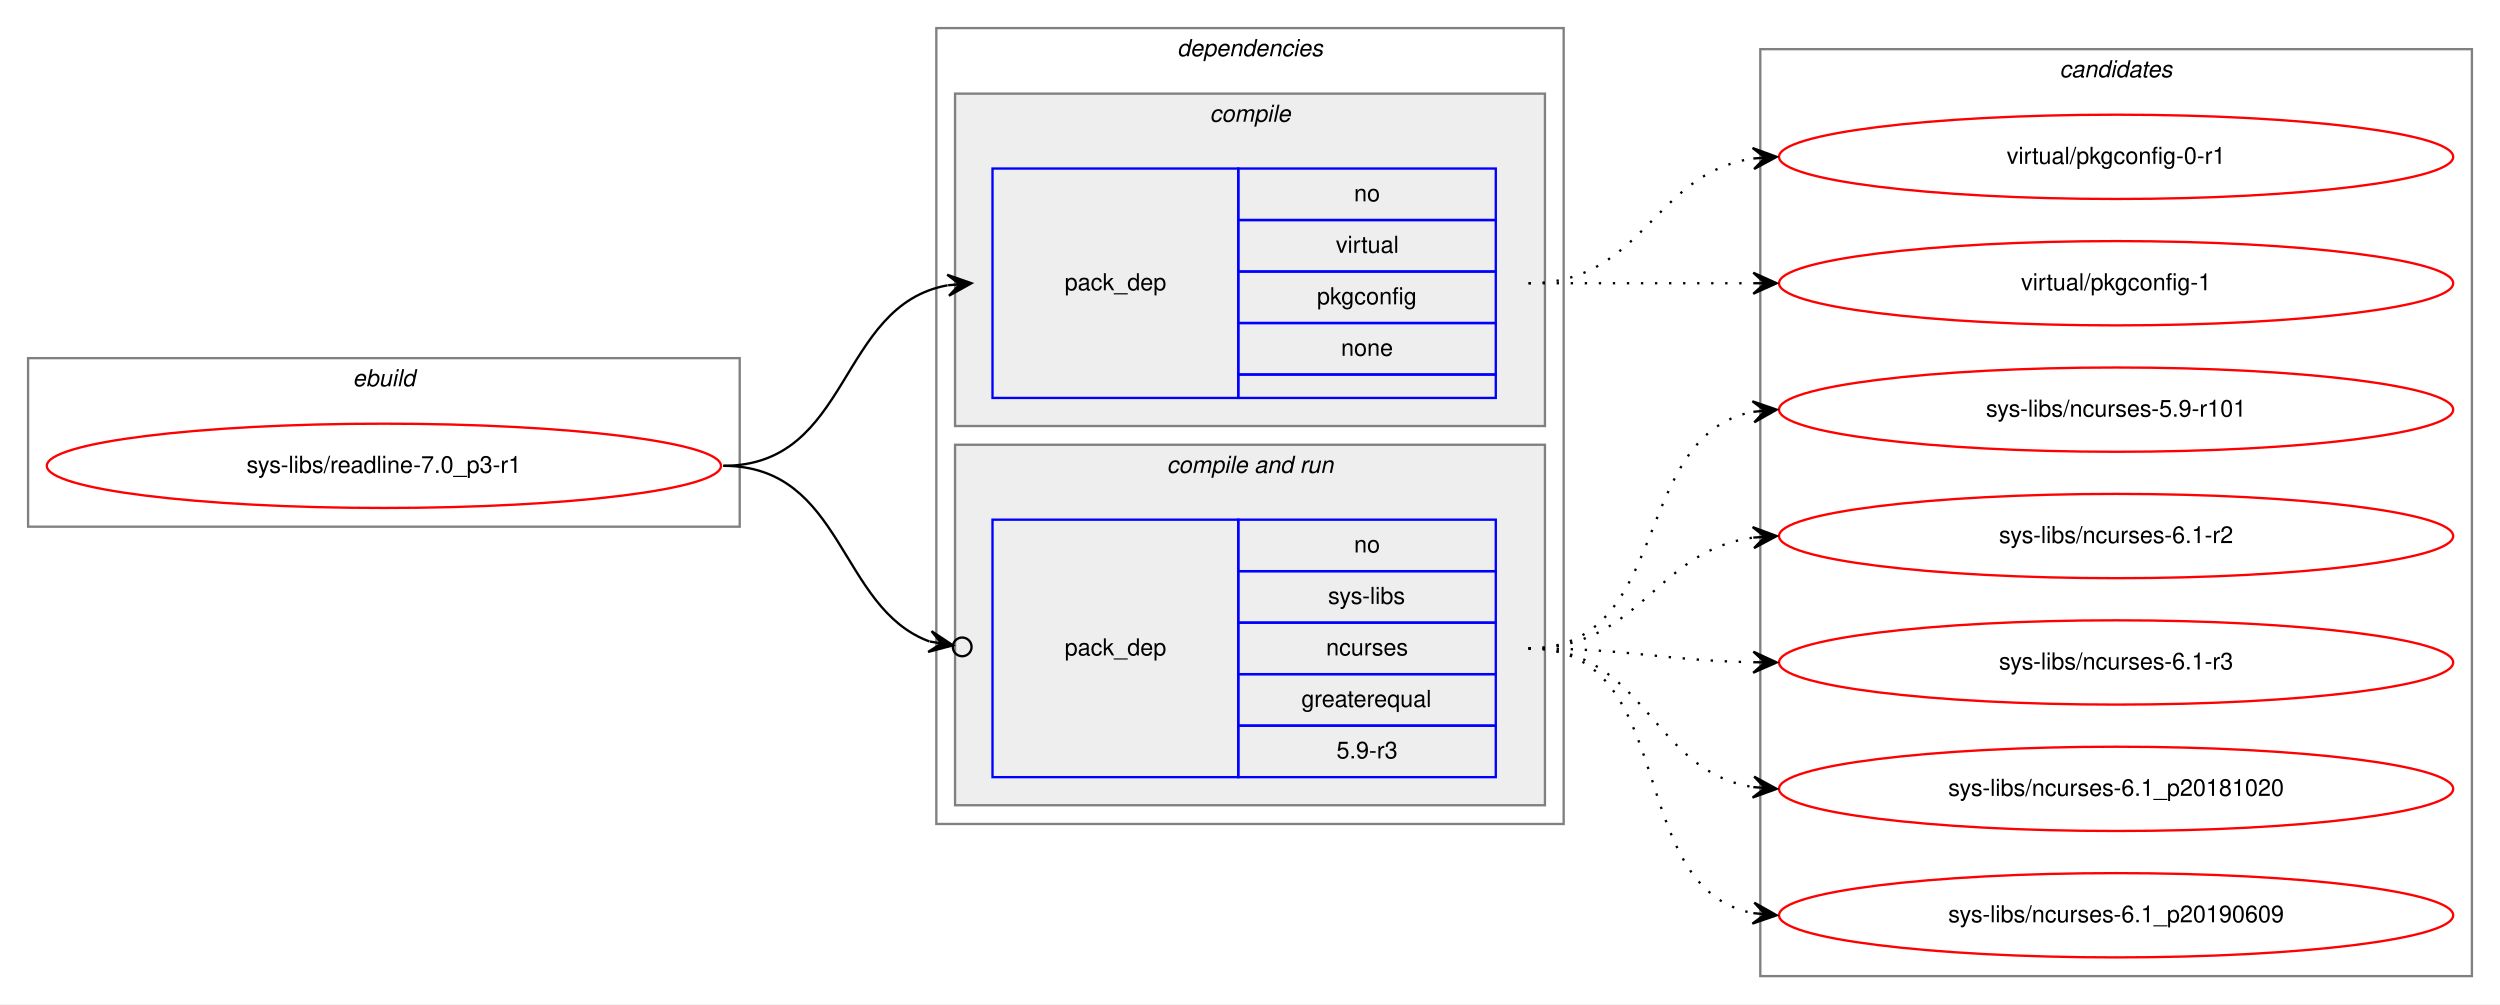
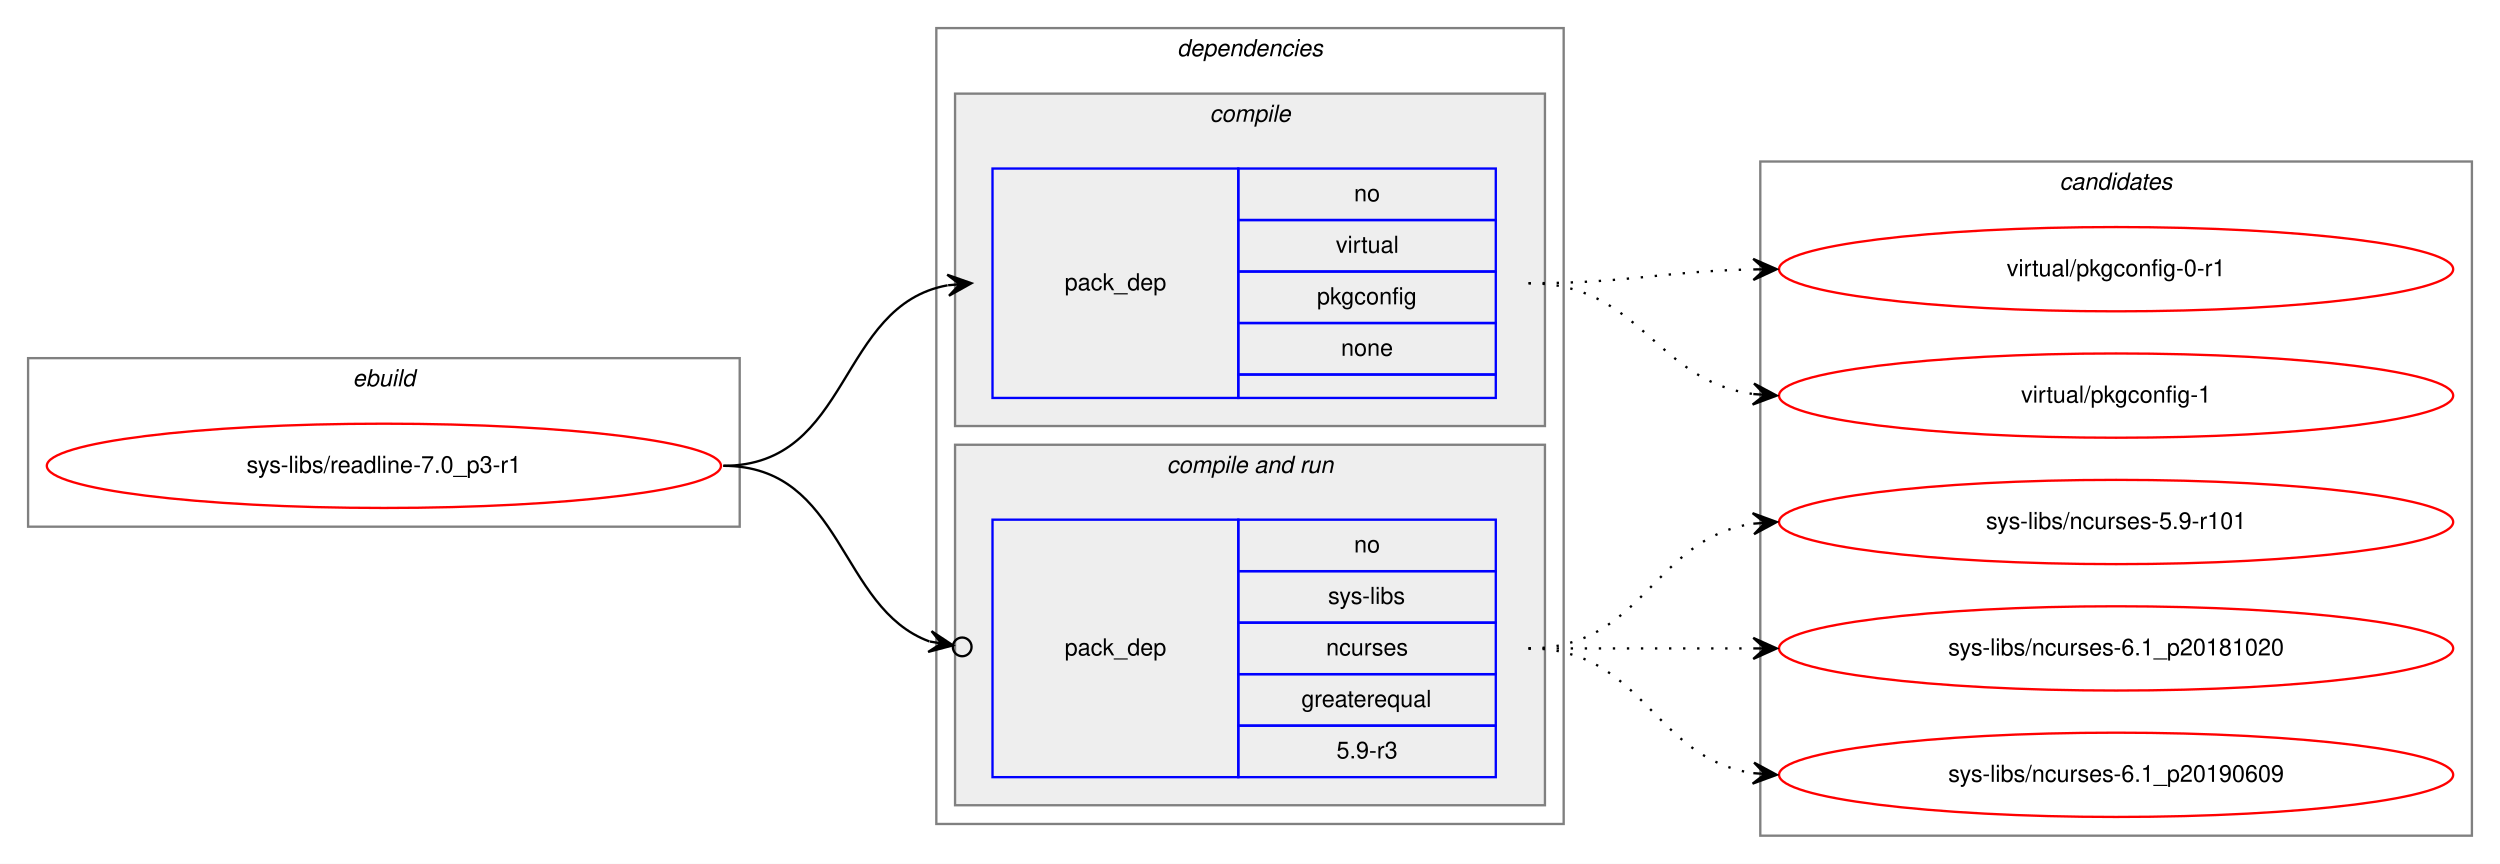
- <svg xmlns="http://www.w3.org/2000/svg" xmlns:xlink="http://www.w3.org/1999/xlink" width="1068pt" height="429pt" viewBox="0.00 0.00 1068.00 429.00">
-   <g id="graph0" class="graph" transform="scale(1 1) rotate(0) translate(4 425)">
-     <polygon fill="white" stroke="transparent" points="-4,4 -4,-425 1064,-425 1064,4 -4,4" />
+ <svg xmlns="http://www.w3.org/2000/svg" xmlns:xlink="http://www.w3.org/1999/xlink" width="1068pt" height="369pt" viewBox="0.00 0.00 1068.00 369.00">
+   <g id="graph0" class="graph" transform="scale(1 1) rotate(0) translate(4 365)">
+     <polygon fill="white" stroke="transparent" points="-4,4 -4,-365 1064,-365 1064,4 -4,4" />
    <g id="clust1" class="cluster">
-       <polygon fill="none" stroke="gray" points="8,-200 8,-272 312,-272 312,-200 8,-200" />
-       <text text-anchor="start" x="146.66" y="-260" font-family="Helvetica,sans-Serif" font-style="italic" font-size="10.00">ebuild</text>
+       <polygon fill="none" stroke="gray" points="8,-140 8,-212 312,-212 312,-140 8,-140" />
+       <text text-anchor="start" x="146.66" y="-200" font-family="Helvetica,sans-Serif" font-style="italic" font-size="10.00">ebuild</text>
    </g>
    <g id="clust2" class="cluster">
-       <polygon fill="none" stroke="gray" points="396,-73 396,-413 664,-413 664,-73 396,-73" />
-       <text text-anchor="start" x="498.88" y="-401" font-family="Helvetica,sans-Serif" font-style="italic" font-size="10.00">dependencies</text>
+       <polygon fill="none" stroke="gray" points="396,-13 396,-353 664,-353 664,-13 396,-13" />
+       <text text-anchor="start" x="498.88" y="-341" font-family="Helvetica,sans-Serif" font-style="italic" font-size="10.00">dependencies</text>
    </g>
    <g id="clust3" class="cluster">
-       <polygon fill="#eeeeee" stroke="gray" points="404,-243 404,-385 656,-385 656,-243 404,-243" />
-       <text text-anchor="start" x="512.78" y="-373" font-family="Helvetica,sans-Serif" font-style="italic" font-size="10.00">compile</text>
+       <polygon fill="#eeeeee" stroke="gray" points="404,-183 404,-325 656,-325 656,-183 404,-183" />
+       <text text-anchor="start" x="512.78" y="-313" font-family="Helvetica,sans-Serif" font-style="italic" font-size="10.00">compile</text>
    </g>
    <g id="clust5" class="cluster">
-       <polygon fill="#eeeeee" stroke="gray" points="404,-81 404,-235 656,-235 656,-81 404,-81" />
-       <text text-anchor="start" x="494.44" y="-223" font-family="Helvetica,sans-Serif" font-style="italic" font-size="10.00">compile and run</text>
+       <polygon fill="#eeeeee" stroke="gray" points="404,-21 404,-175 656,-175 656,-21 404,-21" />
+       <text text-anchor="start" x="494.44" y="-163" font-family="Helvetica,sans-Serif" font-style="italic" font-size="10.00">compile and run</text>
    </g>
    <g id="clust8" class="cluster">
-       <polygon fill="none" stroke="gray" points="748,-8 748,-404 1052,-404 1052,-8 748,-8" />
-       <text text-anchor="start" x="875.82" y="-392" font-family="Helvetica,sans-Serif" font-style="italic" font-size="10.00">candidates</text>
+       <polygon fill="none" stroke="gray" points="748,-8 748,-296 1052,-296 1052,-8 748,-8" />
+       <text text-anchor="start" x="875.82" y="-284" font-family="Helvetica,sans-Serif" font-style="italic" font-size="10.00">candidates</text>
    </g>
    <g id="node1" class="node">
      <g id="a_node1">
        <a xlink:href="../sys-libs/readline-7.0_p3-r1.svg" xlink:title="sys-libs/readline-7.0_p3-r1">
-           <ellipse fill="none" stroke="red" cx="160" cy="-226" rx="144" ry="18" />
-           <text text-anchor="middle" x="160" y="-223" font-family="Helvetica,sans-Serif" font-size="10.00">sys-libs/readline-7.0_p3-r1</text>
+           <ellipse fill="none" stroke="red" cx="160" cy="-166" rx="144" ry="18" />
+           <text text-anchor="middle" x="160" y="-163" font-family="Helvetica,sans-Serif" font-size="10.00">sys-libs/readline-7.0_p3-r1</text>
        </a>
      </g>
    </g>
    <g id="node2" class="node">
-       <polygon fill="none" stroke="blue" points="420,-255 420,-353 525,-353 525,-255 420,-255" />
-       <text text-anchor="start" x="450.82" y="-301" font-family="Helvetica,sans-Serif" font-size="10.00">pack_dep</text>
-       <polygon fill="none" stroke="blue" points="525,-331 525,-353 635,-353 635,-331 525,-331" />
-       <text text-anchor="start" x="574.44" y="-339" font-family="Helvetica,sans-Serif" font-size="10.00">no</text>
-       <polygon fill="none" stroke="blue" points="525,-309 525,-331 635,-331 635,-309 525,-309" />
-       <text text-anchor="start" x="566.67" y="-317" font-family="Helvetica,sans-Serif" font-size="10.00">virtual</text>
-       <polygon fill="none" stroke="blue" points="525,-287 525,-309 635,-309 635,-287 525,-287" />
-       <text text-anchor="start" x="558.6" y="-295" font-family="Helvetica,sans-Serif" font-size="10.00">pkgconfig</text>
-       <polygon fill="none" stroke="blue" points="525,-265 525,-287 635,-287 635,-265 525,-265" />
-       <text text-anchor="start" x="568.88" y="-273" font-family="Helvetica,sans-Serif" font-size="10.00">none</text>
-       <polygon fill="none" stroke="blue" points="525,-255 525,-265 635,-265 635,-255 525,-255" />
+       <polygon fill="none" stroke="blue" points="420,-195 420,-293 525,-293 525,-195 420,-195" />
+       <text text-anchor="start" x="450.82" y="-241" font-family="Helvetica,sans-Serif" font-size="10.00">pack_dep</text>
+       <polygon fill="none" stroke="blue" points="525,-271 525,-293 635,-293 635,-271 525,-271" />
+       <text text-anchor="start" x="574.44" y="-279" font-family="Helvetica,sans-Serif" font-size="10.00">no</text>
+       <polygon fill="none" stroke="blue" points="525,-249 525,-271 635,-271 635,-249 525,-249" />
+       <text text-anchor="start" x="566.67" y="-257" font-family="Helvetica,sans-Serif" font-size="10.00">virtual</text>
+       <polygon fill="none" stroke="blue" points="525,-227 525,-249 635,-249 635,-227 525,-227" />
+       <text text-anchor="start" x="558.6" y="-235" font-family="Helvetica,sans-Serif" font-size="10.00">pkgconfig</text>
+       <polygon fill="none" stroke="blue" points="525,-205 525,-227 635,-227 635,-205 525,-205" />
+       <text text-anchor="start" x="568.88" y="-213" font-family="Helvetica,sans-Serif" font-size="10.00">none</text>
+       <polygon fill="none" stroke="blue" points="525,-195 525,-205 635,-205 635,-195 525,-195" />
    </g>
    <g id="edge1" class="edge">
-       <path fill="none" stroke="black" d="M305,-226C359.84,-226 353.61,-294.55 400.81,-303.12" />
-       <polygon fill="black" stroke="black" points="411,-304 400.65,-307.63 406.02,-303.57 401.04,-303.14 401.04,-303.14 401.04,-303.14 406.02,-303.57 401.42,-298.66 411,-304 411,-304" />
+       <path fill="none" stroke="black" d="M305,-166C359.84,-166 353.61,-234.55 400.81,-243.12" />
+       <polygon fill="black" stroke="black" points="411,-244 400.65,-247.63 406.02,-243.57 401.04,-243.14 401.04,-243.14 401.04,-243.14 406.02,-243.57 401.42,-238.66 411,-244 411,-244" />
    </g>
    <g id="node3" class="node">
-       <polygon fill="none" stroke="blue" points="420,-93 420,-203 525,-203 525,-93 420,-93" />
-       <text text-anchor="start" x="450.82" y="-145" font-family="Helvetica,sans-Serif" font-size="10.00">pack_dep</text>
-       <polygon fill="none" stroke="blue" points="525,-181 525,-203 635,-203 635,-181 525,-181" />
-       <text text-anchor="start" x="574.44" y="-189" font-family="Helvetica,sans-Serif" font-size="10.00">no</text>
-       <polygon fill="none" stroke="blue" points="525,-159 525,-181 635,-181 635,-159 525,-159" />
-       <text text-anchor="start" x="563.34" y="-167" font-family="Helvetica,sans-Serif" font-size="10.00">sys-libs</text>
-       <polygon fill="none" stroke="blue" points="525,-137 525,-159 635,-159 635,-137 525,-137" />
-       <text text-anchor="start" x="562.5" y="-145" font-family="Helvetica,sans-Serif" font-size="10.00">ncurses</text>
-       <polygon fill="none" stroke="blue" points="525,-115 525,-137 635,-137 635,-115 525,-115" />
-       <text text-anchor="start" x="551.94" y="-123" font-family="Helvetica,sans-Serif" font-size="10.00">greaterequal</text>
-       <polygon fill="none" stroke="blue" points="525,-93 525,-115 635,-115 635,-93 525,-93" />
-       <text text-anchor="start" x="566.94" y="-101" font-family="Helvetica,sans-Serif" font-size="10.00">5.9-r3</text>
+       <polygon fill="none" stroke="blue" points="420,-33 420,-143 525,-143 525,-33 420,-33" />
+       <text text-anchor="start" x="450.82" y="-85" font-family="Helvetica,sans-Serif" font-size="10.00">pack_dep</text>
+       <polygon fill="none" stroke="blue" points="525,-121 525,-143 635,-143 635,-121 525,-121" />
+       <text text-anchor="start" x="574.44" y="-129" font-family="Helvetica,sans-Serif" font-size="10.00">no</text>
+       <polygon fill="none" stroke="blue" points="525,-99 525,-121 635,-121 635,-99 525,-99" />
+       <text text-anchor="start" x="563.34" y="-107" font-family="Helvetica,sans-Serif" font-size="10.00">sys-libs</text>
+       <polygon fill="none" stroke="blue" points="525,-77 525,-99 635,-99 635,-77 525,-77" />
+       <text text-anchor="start" x="562.5" y="-85" font-family="Helvetica,sans-Serif" font-size="10.00">ncurses</text>
+       <polygon fill="none" stroke="blue" points="525,-55 525,-77 635,-77 635,-55 525,-55" />
+       <text text-anchor="start" x="551.94" y="-63" font-family="Helvetica,sans-Serif" font-size="10.00">greaterequal</text>
+       <polygon fill="none" stroke="blue" points="525,-33 525,-55 635,-55 635,-33 525,-33" />
+       <text text-anchor="start" x="566.94" y="-41" font-family="Helvetica,sans-Serif" font-size="10.00">5.9-r3</text>
    </g>
    <g id="edge2" class="edge">
-       <path fill="none" stroke="black" d="M305,-226C356.64,-226 354.13,-165.21 393.08,-150.96" />
-       <ellipse fill="none" stroke="black" cx="407.05" cy="-148.65" rx="4" ry="4" />
-       <polygon fill="black" stroke="black" points="403.11,-149.3 393.97,-155.37 398.17,-150.12 393.24,-150.94 393.24,-150.94 393.24,-150.94 398.17,-150.12 392.51,-146.5 403.11,-149.3 403.11,-149.3" />
+       <path fill="none" stroke="black" d="M305,-166C356.64,-166 354.13,-105.21 393.08,-90.96" />
+       <ellipse fill="none" stroke="black" cx="407.05" cy="-88.65" rx="4" ry="4" />
+       <polygon fill="black" stroke="black" points="403.11,-89.3 393.97,-95.37 398.17,-90.12 393.24,-90.94 393.24,-90.94 393.24,-90.94 398.17,-90.12 392.51,-86.5 403.11,-89.3 403.11,-89.3" />
    </g>
    <g id="node4" class="node">
      <g id="a_node4">
        <a xlink:href="../virtual/pkgconfig-0-r1.svg" xlink:title="virtual/pkgconfig-0-r1">
-           <ellipse fill="none" stroke="red" cx="900" cy="-358" rx="144" ry="18" />
-           <text text-anchor="middle" x="900" y="-355" font-family="Helvetica,sans-Serif" font-size="10.00">virtual/pkgconfig-0-r1</text>
+           <ellipse fill="none" stroke="red" cx="900" cy="-250" rx="144" ry="18" />
+           <text text-anchor="middle" x="900" y="-247" font-family="Helvetica,sans-Serif" font-size="10.00">virtual/pkgconfig-0-r1</text>
        </a>
      </g>
    </g>
    <g id="edge3" class="edge">
-       <path fill="none" stroke="black" stroke-dasharray="1,5" d="M649,-304C698.26,-304 701.85,-350.87 744.86,-357.28" />
-       <polygon fill="black" stroke="black" points="755,-358 744.71,-361.78 750.01,-357.64 745.03,-357.29 745.03,-357.29 745.03,-357.29 750.01,-357.64 745.35,-352.8 755,-358 755,-358" />
+       <path fill="none" stroke="black" stroke-dasharray="1,5" d="M649,-244C692.5,-244 705.78,-249.1 744.56,-249.9" />
+       <polygon fill="black" stroke="black" points="755,-250 744.96,-254.4 750,-249.95 745,-249.9 745,-249.9 745,-249.9 750,-249.95 745.05,-245.4 755,-250 755,-250" />
    </g>
    <g id="node5" class="node">
      <g id="a_node5">
        <a xlink:href="../virtual/pkgconfig-1.svg" xlink:title="virtual/pkgconfig-1">
-           <ellipse fill="none" stroke="red" cx="900" cy="-304" rx="144" ry="18" />
-           <text text-anchor="middle" x="900" y="-301" font-family="Helvetica,sans-Serif" font-size="10.00">virtual/pkgconfig-1</text>
+           <ellipse fill="none" stroke="red" cx="900" cy="-196" rx="144" ry="18" />
+           <text text-anchor="middle" x="900" y="-193" font-family="Helvetica,sans-Serif" font-size="10.00">virtual/pkgconfig-1</text>
        </a>
      </g>
    </g>
    <g id="edge4" class="edge">
-       <path fill="none" stroke="black" stroke-dasharray="1,5" d="M649,-304C692.43,-304 705.83,-304 744.57,-304" />
-       <polygon fill="black" stroke="black" points="755,-304 745,-308.5 750,-304 745,-304 745,-304 745,-304 750,-304 745,-299.5 755,-304 755,-304" />
+       <path fill="none" stroke="black" stroke-dasharray="1,5" d="M649,-244C697.08,-244 702.68,-202.51 744.79,-196.68" />
+       <polygon fill="black" stroke="black" points="755,-196 745.32,-201.15 750.01,-196.33 745.02,-196.66 745.02,-196.66 745.02,-196.66 750.01,-196.33 744.72,-192.17 755,-196 755,-196" />
    </g>
    <g id="node6" class="node">
      <g id="a_node6">
        <a xlink:href="../sys-libs/ncurses-5.9-r101.svg" xlink:title="sys-libs/ncurses-5.9-r101">
-           <ellipse fill="none" stroke="red" cx="900" cy="-250" rx="144" ry="18" />
-           <text text-anchor="middle" x="900" y="-247" font-family="Helvetica,sans-Serif" font-size="10.00">sys-libs/ncurses-5.9-r101</text>
+           <ellipse fill="none" stroke="red" cx="900" cy="-142" rx="144" ry="18" />
+           <text text-anchor="middle" x="900" y="-139" font-family="Helvetica,sans-Serif" font-size="10.00">sys-libs/ncurses-5.9-r101</text>
        </a>
      </g>
    </g>
    <g id="edge5" class="edge">
-       <path fill="none" stroke="black" stroke-dasharray="1,5" d="M649,-148C710.68,-148 692.14,-238.77 744.73,-249.06" />
-       <polygon fill="black" stroke="black" points="755,-250 744.63,-253.57 750.02,-249.54 745.04,-249.08 745.04,-249.08 745.04,-249.08 750.02,-249.54 745.45,-244.6 755,-250 755,-250" />
+       <path fill="none" stroke="black" stroke-dasharray="1,5" d="M649,-88C698.26,-88 701.85,-134.87 744.86,-141.28" />
+       <polygon fill="black" stroke="black" points="755,-142 744.71,-145.78 750.01,-141.64 745.03,-141.29 745.03,-141.29 745.03,-141.29 750.01,-141.64 745.35,-136.8 755,-142 755,-142" />
    </g>
    <g id="node7" class="node">
      <g id="a_node7">
-         <a xlink:href="../sys-libs/ncurses-6.1-r2.svg" xlink:title="sys-libs/ncurses-6.1-r2">
-           <ellipse fill="none" stroke="red" cx="900" cy="-196" rx="144" ry="18" />
-           <text text-anchor="middle" x="900" y="-193" font-family="Helvetica,sans-Serif" font-size="10.00">sys-libs/ncurses-6.1-r2</text>
-         </a>
-       </g>
-     </g>
-     <g id="edge6" class="edge">
-       <path fill="none" stroke="black" stroke-dasharray="1,5" d="M649,-148C697.08,-148 702.68,-189.49 744.79,-195.32" />
-       <polygon fill="black" stroke="black" points="755,-196 744.72,-199.83 750.01,-195.67 745.02,-195.34 745.02,-195.34 745.02,-195.34 750.01,-195.67 745.32,-190.85 755,-196 755,-196" />
-     </g>
-     <g id="node8" class="node">
-       <g id="a_node8">
-         <a xlink:href="../sys-libs/ncurses-6.1-r3.svg" xlink:title="sys-libs/ncurses-6.1-r3">
-           <ellipse fill="none" stroke="red" cx="900" cy="-142" rx="144" ry="18" />
-           <text text-anchor="middle" x="900" y="-139" font-family="Helvetica,sans-Serif" font-size="10.00">sys-libs/ncurses-6.1-r3</text>
-         </a>
-       </g>
-     </g>
-     <g id="edge7" class="edge">
-       <path fill="none" stroke="black" stroke-dasharray="1,5" d="M649,-148C692.5,-148 705.78,-142.9 744.56,-142.1" />
-       <polygon fill="black" stroke="black" points="755,-142 745.05,-146.6 750,-142.05 745,-142.1 745,-142.1 745,-142.1 750,-142.05 744.96,-137.6 755,-142 755,-142" />
-     </g>
-     <g id="node9" class="node">
-       <g id="a_node9">
        <a xlink:href="../sys-libs/ncurses-6.1_p20181020.svg" xlink:title="sys-libs/ncurses-6.1_p20181020">
          <ellipse fill="none" stroke="red" cx="900" cy="-88" rx="144" ry="18" />
          <text text-anchor="middle" x="900" y="-85" font-family="Helvetica,sans-Serif" font-size="10.00">sys-libs/ncurses-6.1_p20181020</text>
        </a>
      </g>
    </g>
-     <g id="edge8" class="edge">
-       <path fill="none" stroke="black" stroke-dasharray="1,5" d="M649,-148C699.54,-148 700.92,-95.7 744.93,-88.76" />
-       <polygon fill="black" stroke="black" points="755,-88 745.37,-93.24 750.01,-88.38 745.03,-88.75 745.03,-88.75 745.03,-88.75 750.01,-88.38 744.69,-84.26 755,-88 755,-88" />
+     <g id="edge6" class="edge">
+       <path fill="none" stroke="black" stroke-dasharray="1,5" d="M649,-88C692.43,-88 705.83,-88 744.57,-88" />
+       <polygon fill="black" stroke="black" points="755,-88 745,-92.5 750,-88 745,-88 745,-88 745,-88 750,-88 745,-83.5 755,-88 755,-88" />
    </g>
-     <g id="node10" class="node">
-       <g id="a_node10">
+     <g id="node8" class="node">
+       <g id="a_node8">
        <a xlink:href="../sys-libs/ncurses-6.1_p20190609.svg" xlink:title="sys-libs/ncurses-6.1_p20190609">
          <ellipse fill="none" stroke="red" cx="900" cy="-34" rx="144" ry="18" />
          <text text-anchor="middle" x="900" y="-31" font-family="Helvetica,sans-Serif" font-size="10.00">sys-libs/ncurses-6.1_p20190609</text>
        </a>
      </g>
    </g>
-     <g id="edge9" class="edge">
-       <path fill="none" stroke="black" stroke-dasharray="1,5" d="M649,-148C714.54,-148 688.95,-45.71 744.87,-34.92" />
-       <polygon fill="black" stroke="black" points="755,-34 745.45,-39.38 750.02,-34.45 745.04,-34.9 745.04,-34.9 745.04,-34.9 750.02,-34.45 744.63,-30.42 755,-34 755,-34" />
+     <g id="edge7" class="edge">
+       <path fill="none" stroke="black" stroke-dasharray="1,5" d="M649,-88C698.26,-88 701.85,-41.13 744.86,-34.72" />
+       <polygon fill="black" stroke="black" points="755,-34 745.35,-39.2 750.01,-34.36 745.03,-34.71 745.03,-34.71 745.03,-34.71 750.01,-34.36 744.71,-30.22 755,-34 755,-34" />
    </g>
  </g>
</svg>
